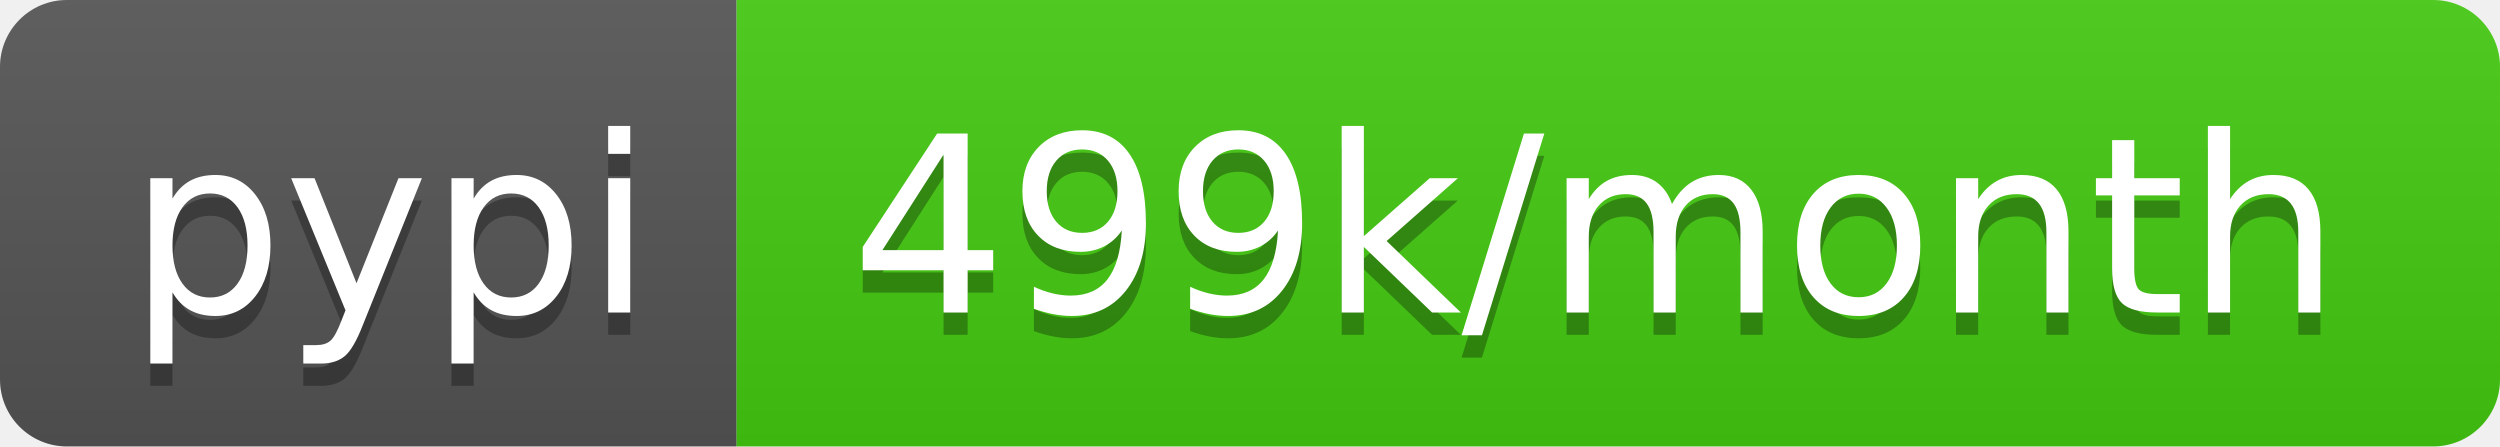
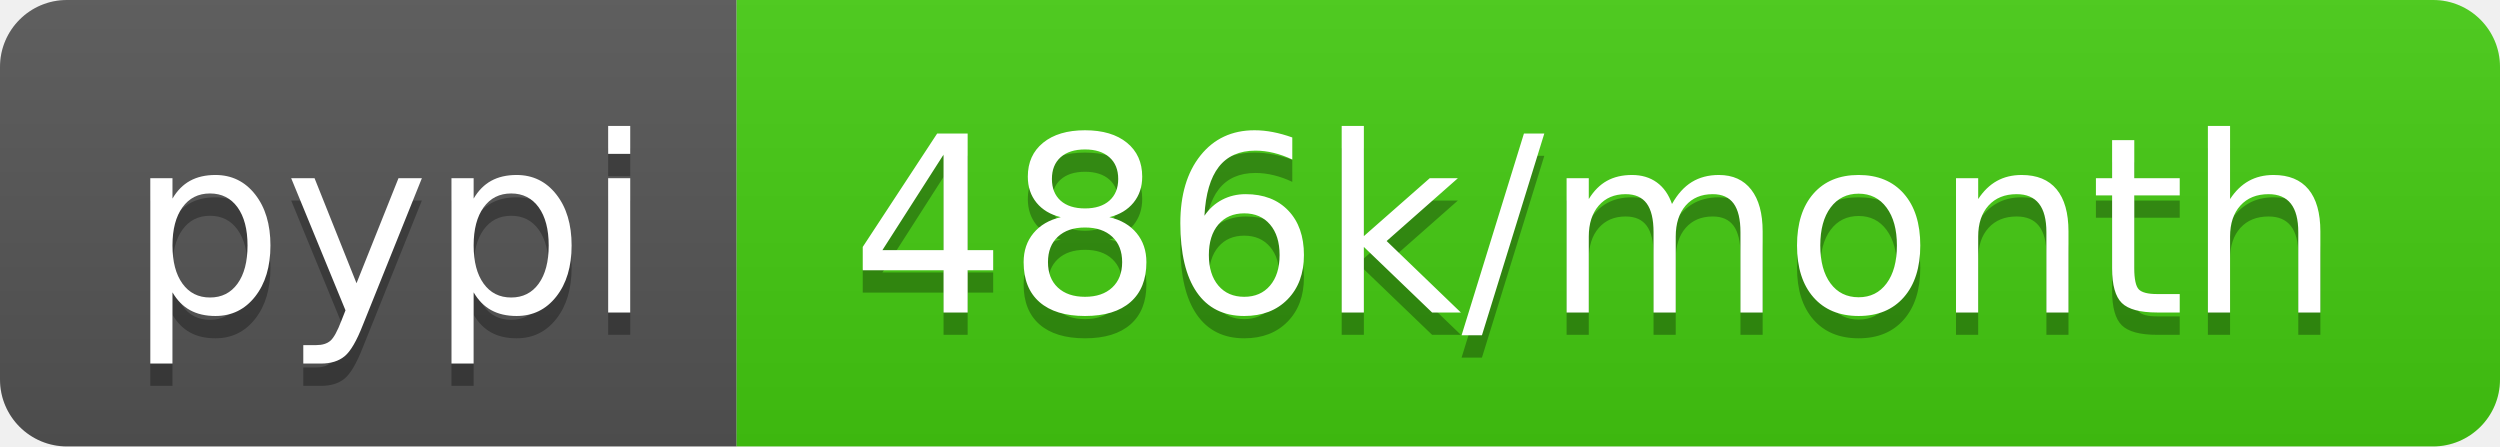
- <svg xmlns="http://www.w3.org/2000/svg" width="112" height="20" role="img" aria-label="pypi: 499k/month">
+ <svg xmlns="http://www.w3.org/2000/svg" width="112" height="20" role="img" aria-label="pypi: 486k/month">
  <linearGradient id="s" x2="0" y2="100%">
    <stop offset="0" stop-color="#bbb" stop-opacity=".1" />
    <stop offset="1" stop-opacity=".1" />
  </linearGradient>
  <clipPath id="r">
    <rect width="112" height="20" rx="3" fill="#fff" />
  </clipPath>
  <g clip-path="url(#r)">
    <rect width="33" height="20" fill="#555" />
    <rect x="33" width="79" height="20" fill="#4c1" />
    <rect width="112" height="20" fill="url(#s)" />
  </g>
  <g fill="#fff" text-anchor="middle" font-family="Verdana,Geneva,DejaVu Sans,sans-serif" text-rendering="geometricPrecision" font-size="110">
    <text aria-hidden="true" x="175" y="150" fill="#010101" fill-opacity=".3" transform="scale(.1)" textLength="230">pypi</text>
    <text x="175" y="140" transform="scale(.1)" fill="#fff" textLength="230">pypi</text>
-     <text aria-hidden="true" x="715" y="150" fill="#010101" fill-opacity=".3" transform="scale(.1)" textLength="690">499k/month</text>
-     <text x="715" y="140" transform="scale(.1)" fill="#fff" textLength="690">499k/month</text>
+     <text aria-hidden="true" x="715" y="150" fill="#010101" fill-opacity=".3" transform="scale(.1)" textLength="690">486k/month</text>
+     <text x="715" y="140" transform="scale(.1)" fill="#fff" textLength="690">486k/month</text>
  </g>
</svg>
